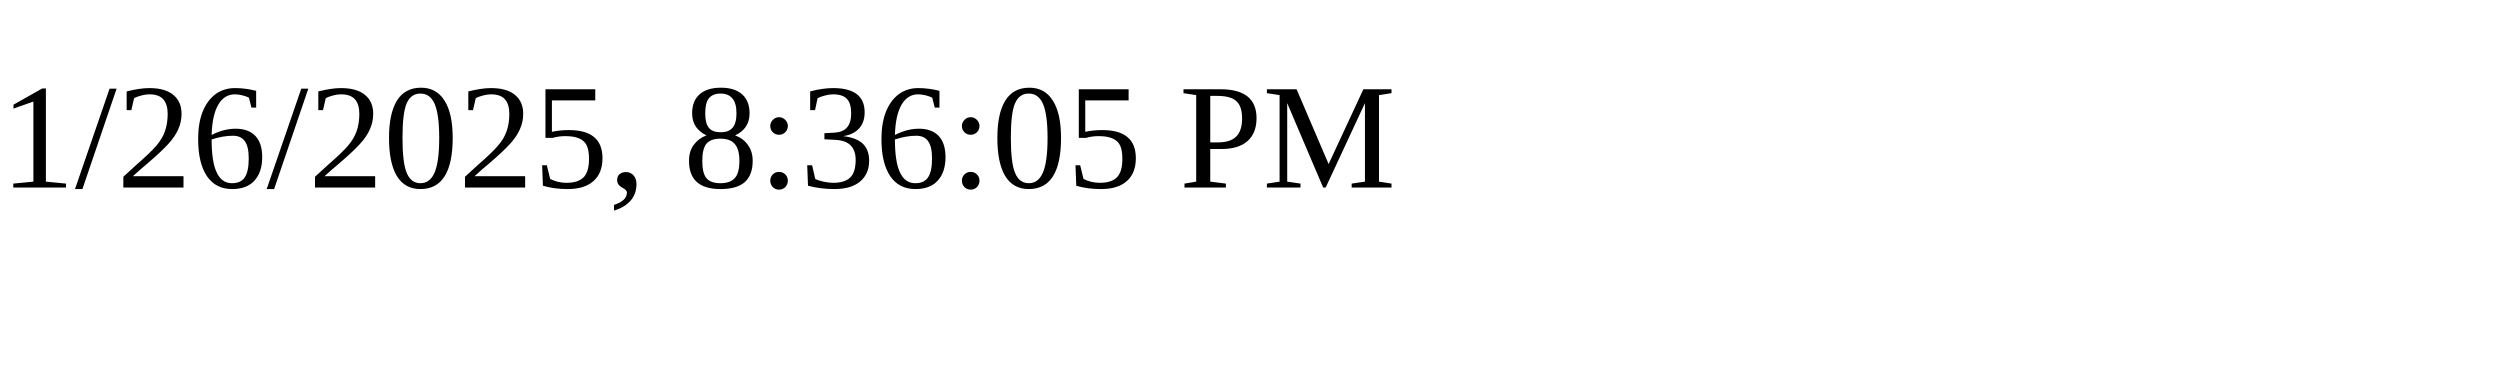
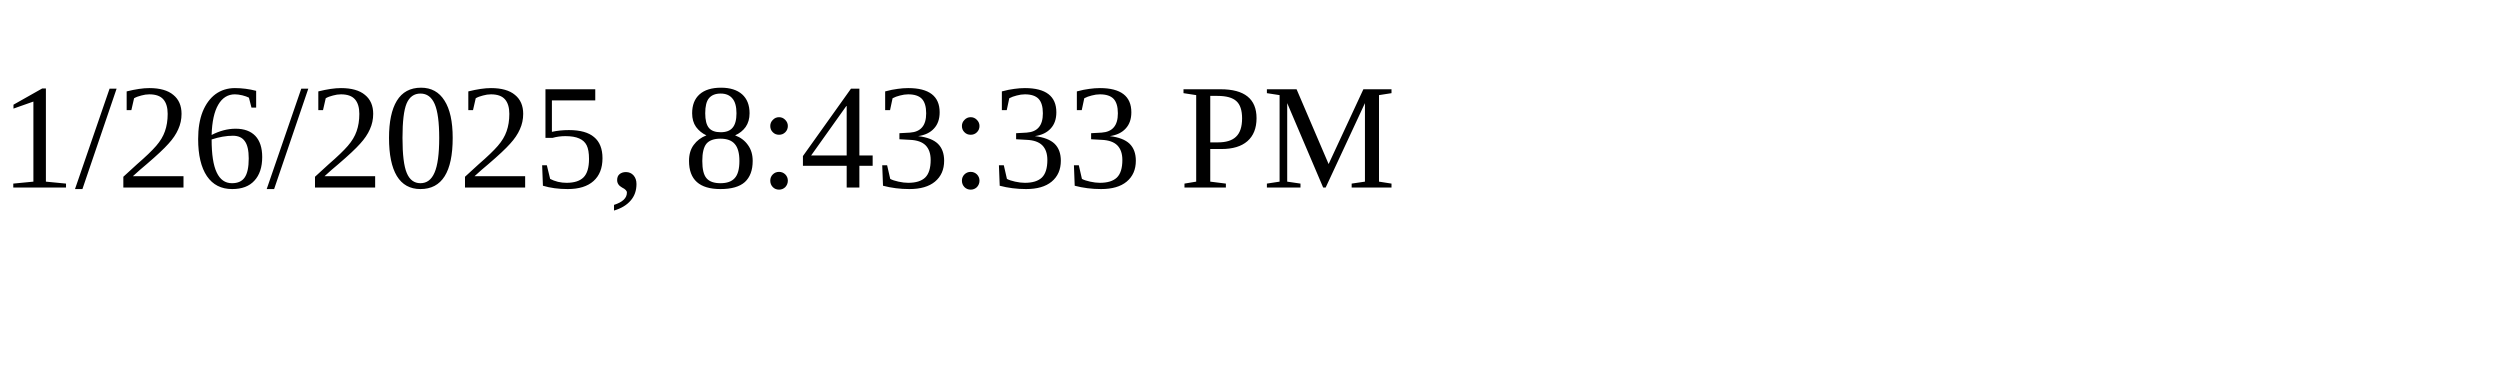
<svg xmlns="http://www.w3.org/2000/svg" height="30" width="200">
-   <text x="0" y="15">1/26/2025, 8:36:05 PM</text>
+   <text x="0" y="15">1/26/2025, 8:43:33 PM</text>
</svg>
